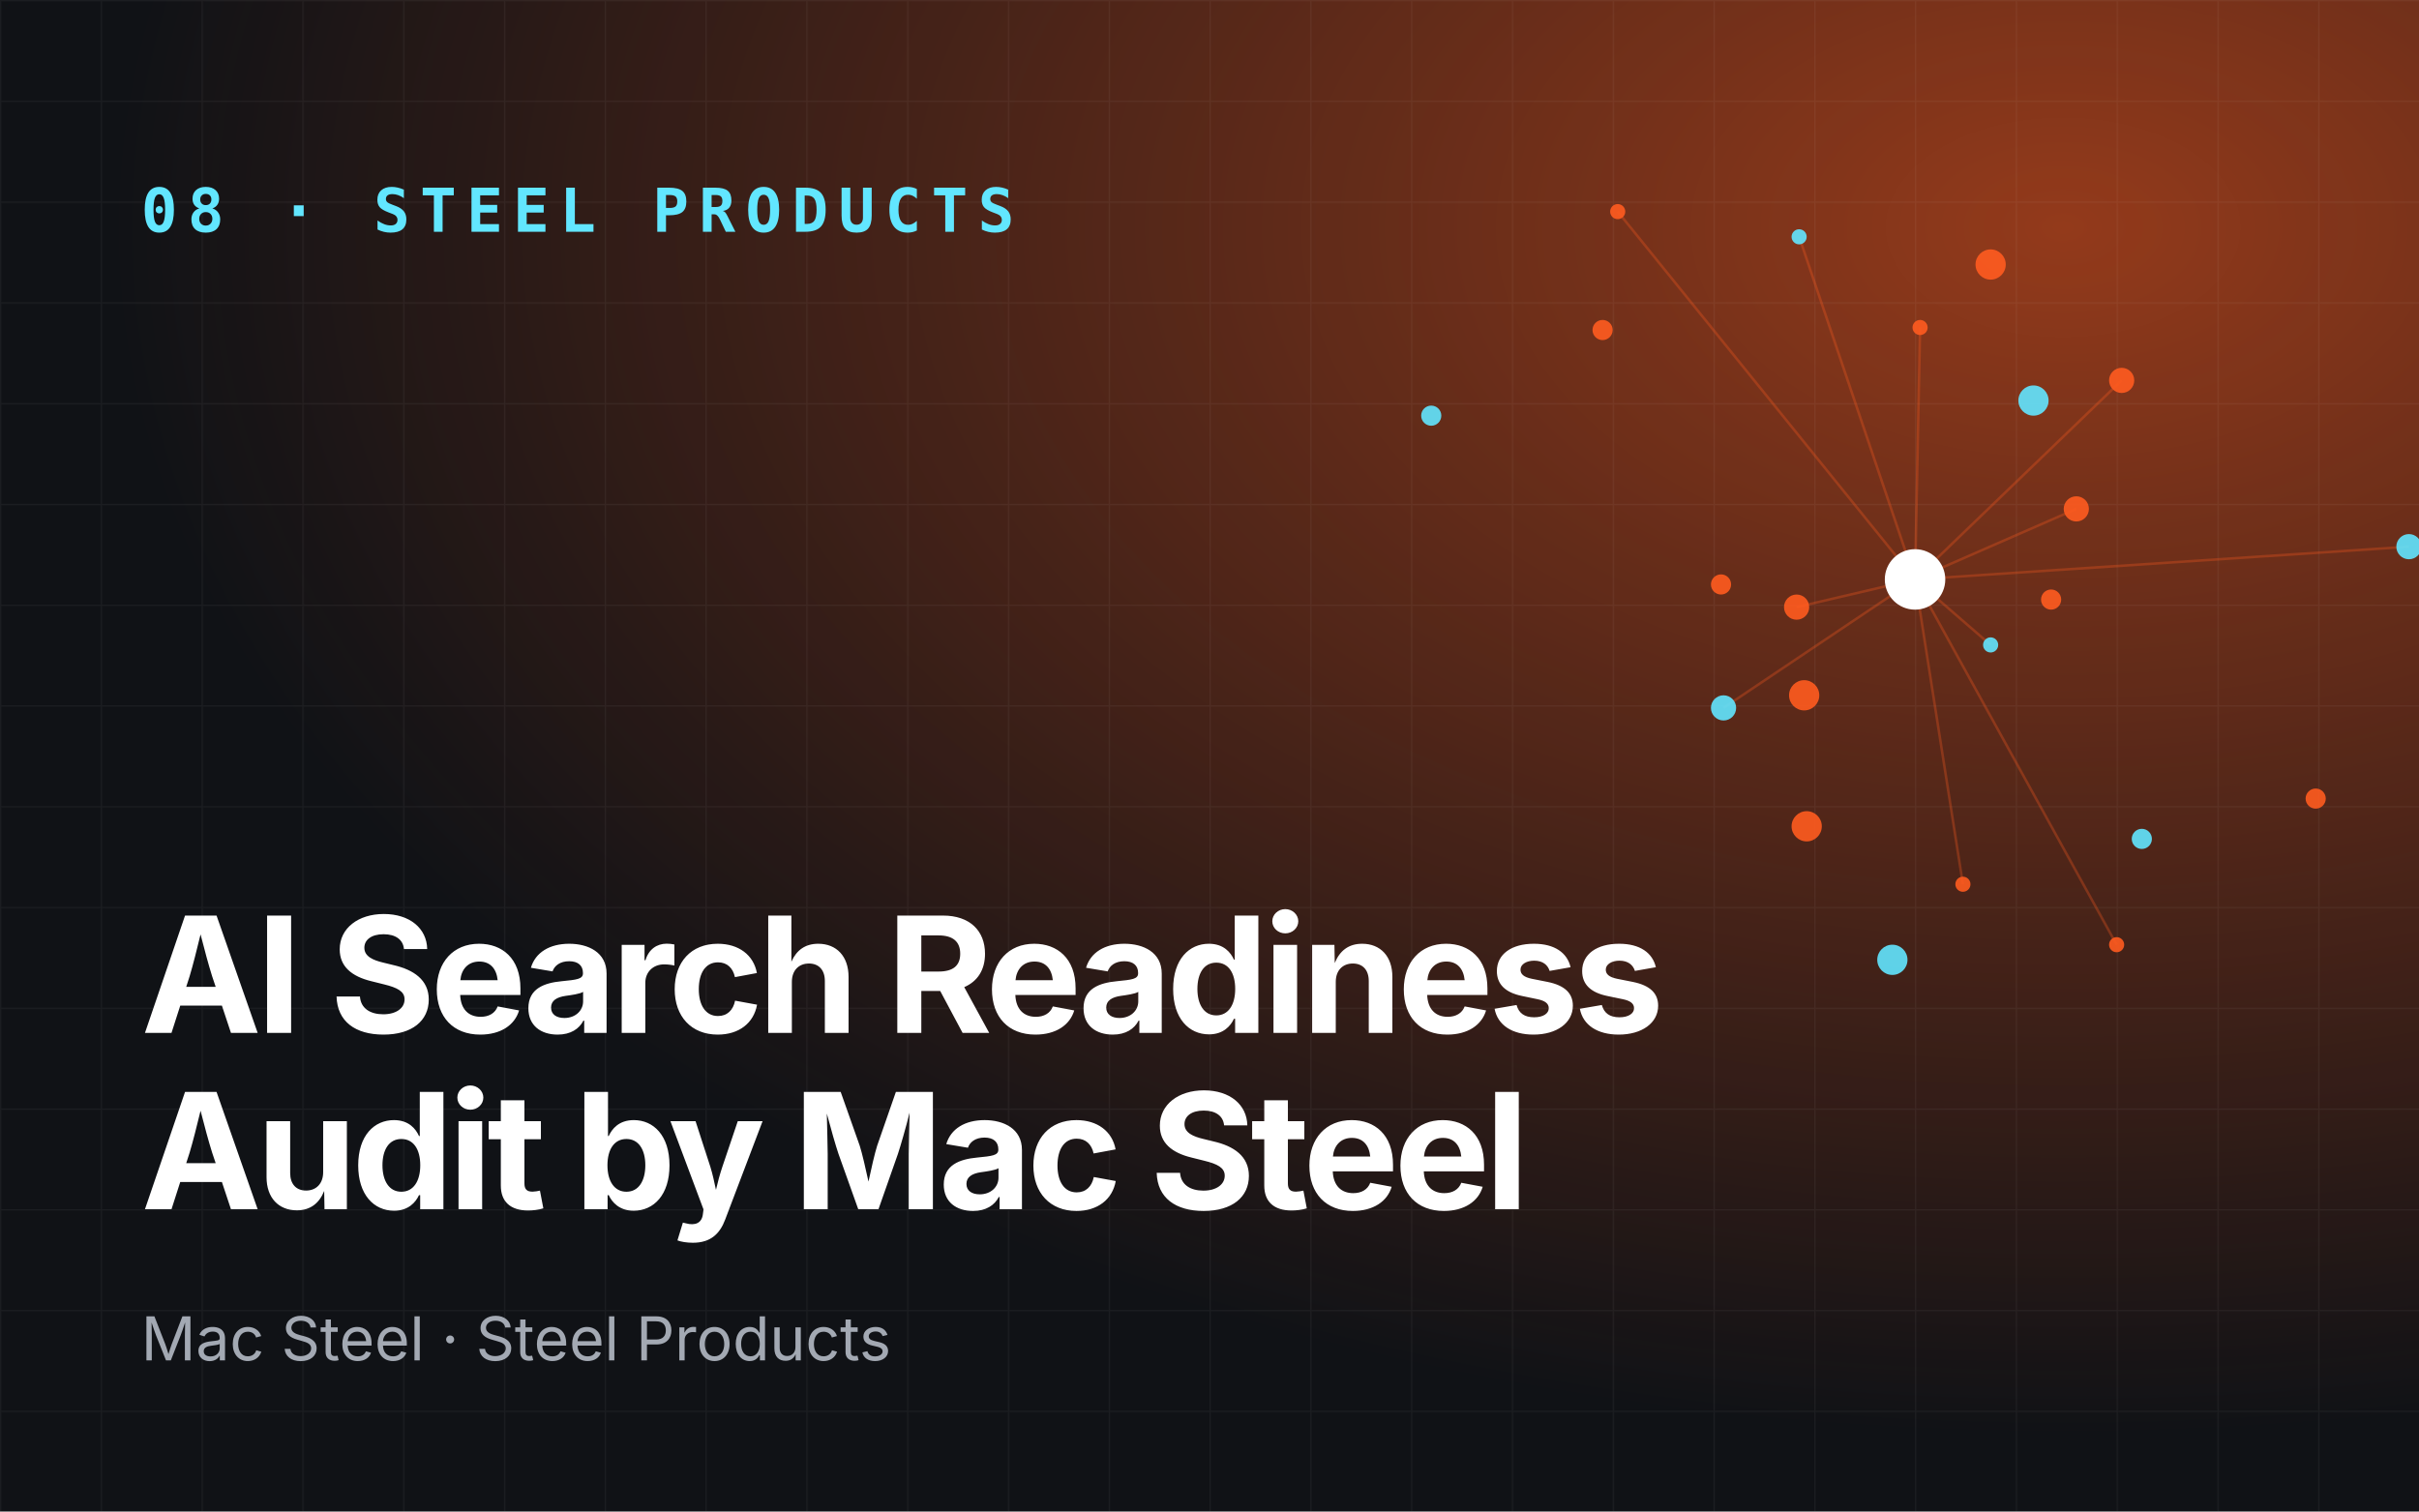
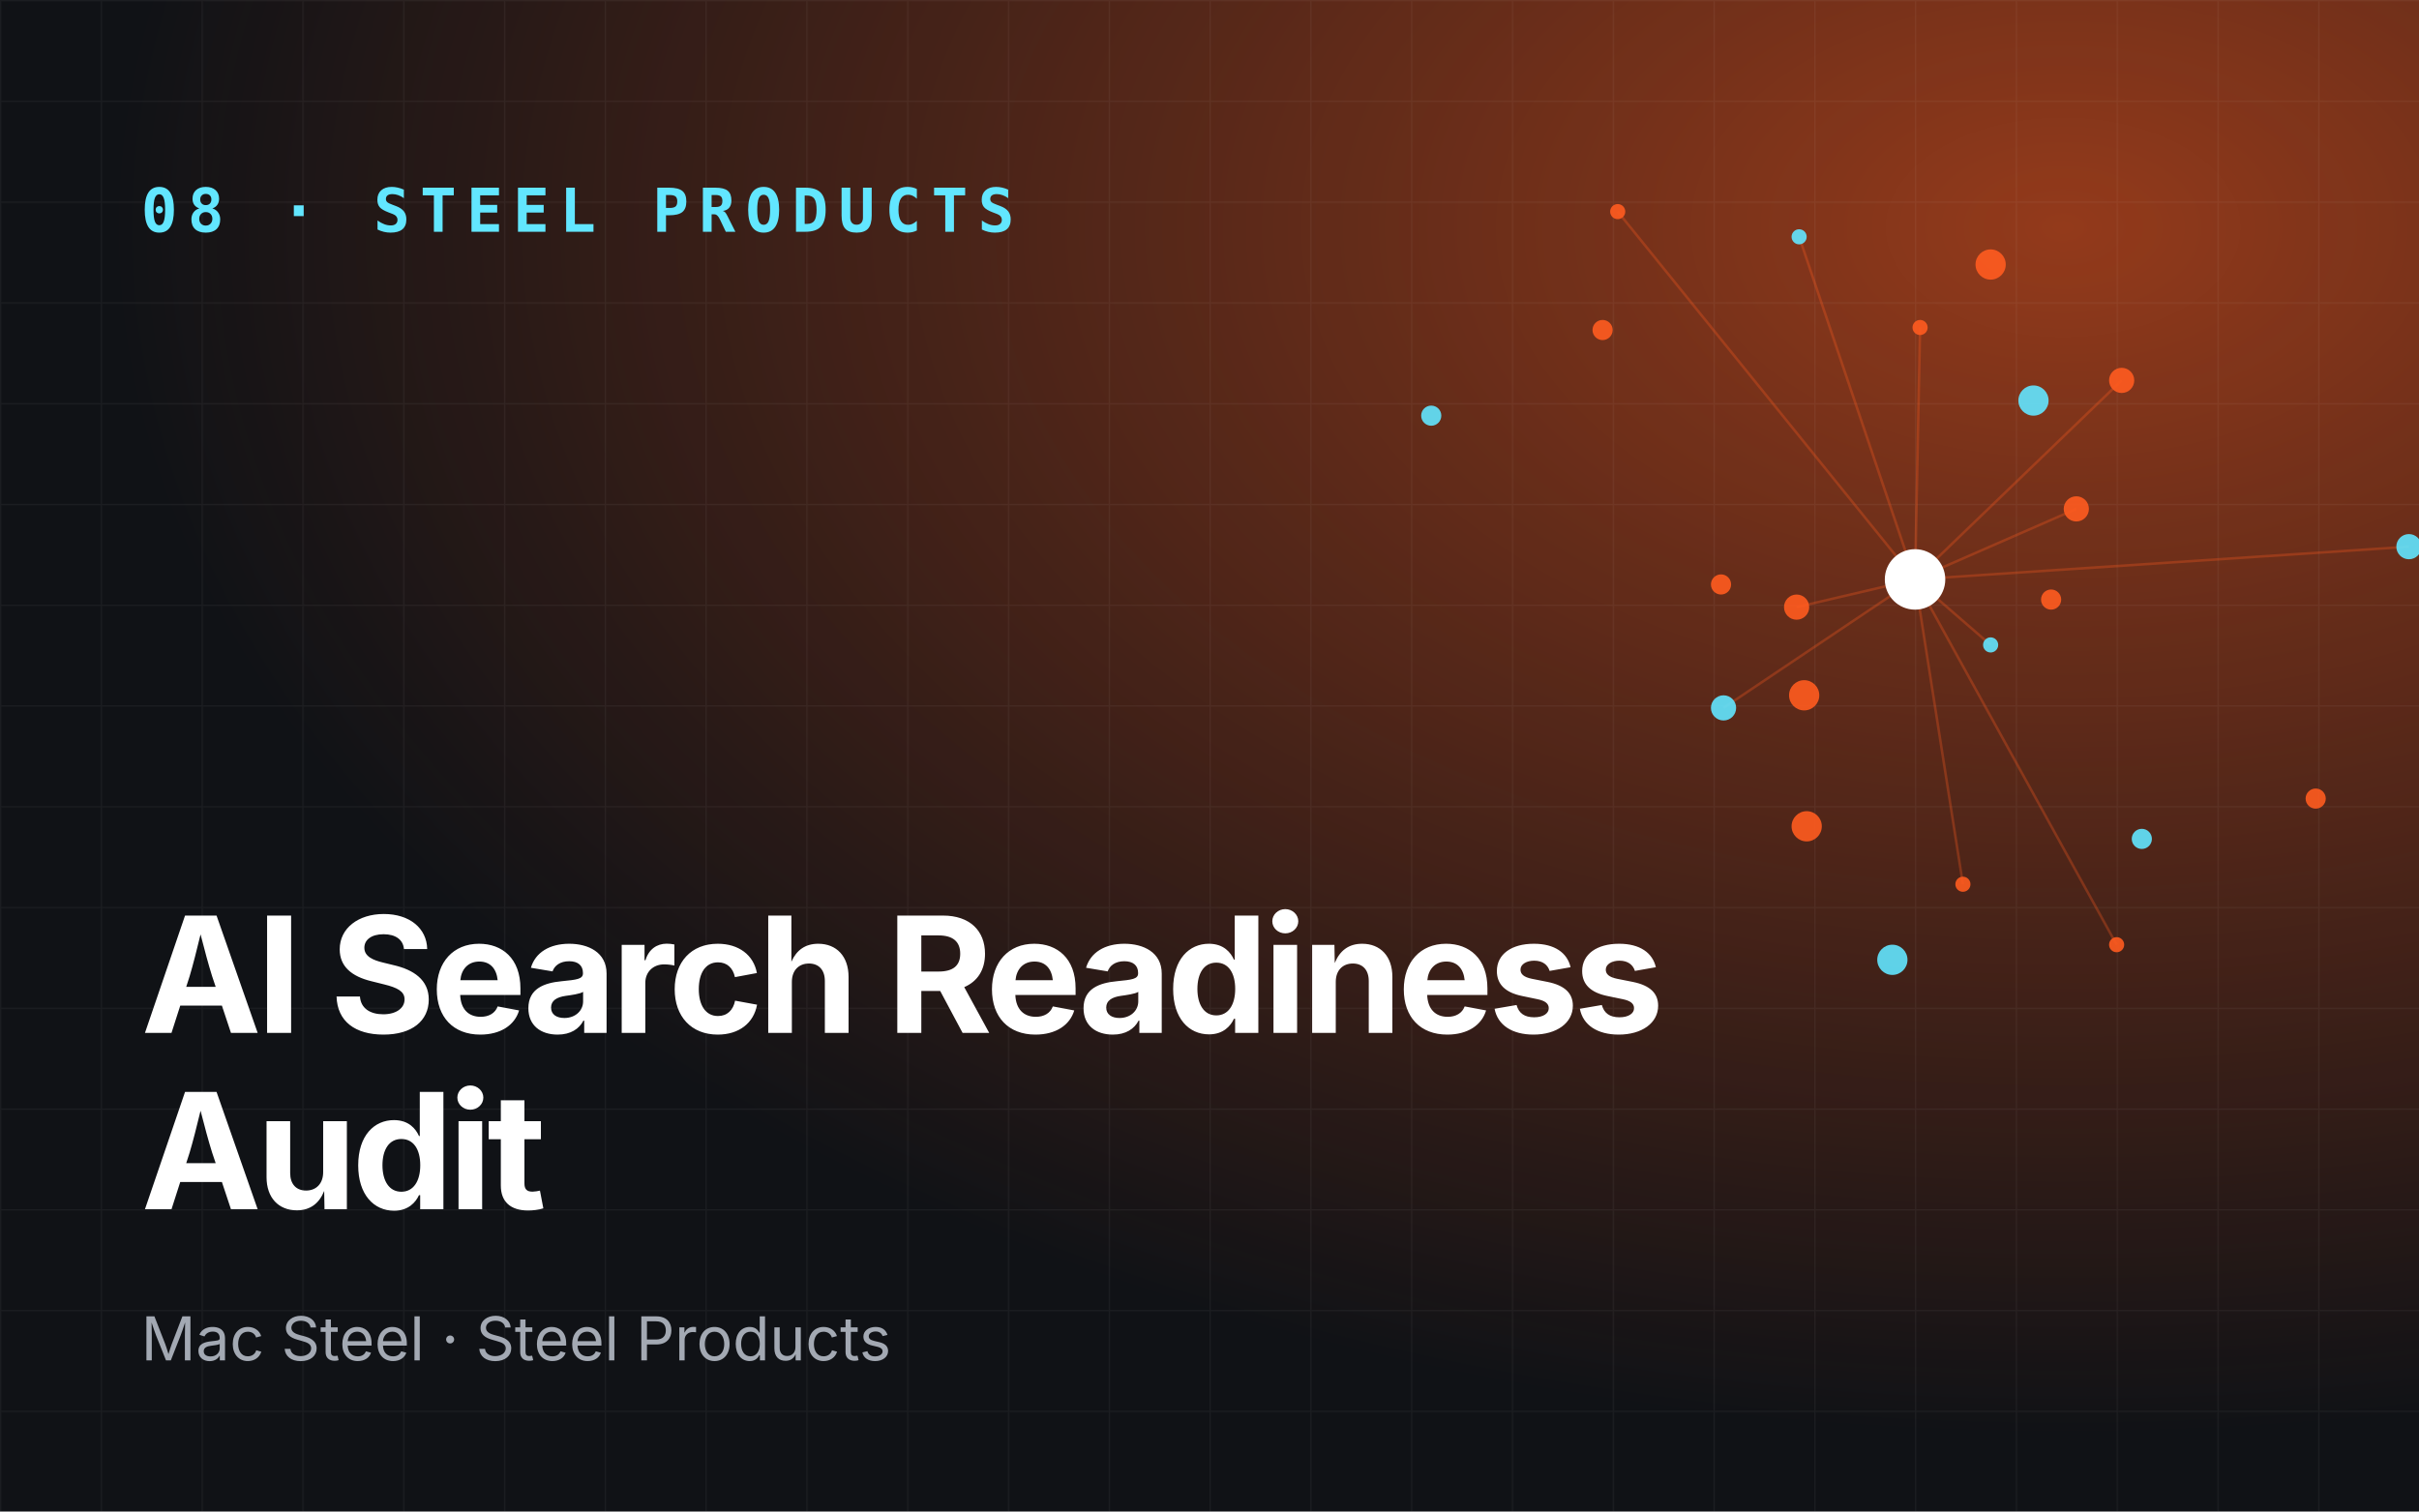
- <svg xmlns="http://www.w3.org/2000/svg" viewBox="0 0 960 600" role="img" aria-label="AI Search Readiness Audit by Mac Steel">
+ <svg xmlns="http://www.w3.org/2000/svg" viewBox="0 0 960 600" role="img" aria-label="AI Search Readiness Audit">
  <defs>
    <radialGradient id="g" cx="85%" cy="15%" r="80%">
      <stop offset="0" stop-color="#ff5b1f" stop-opacity=".55" />
      <stop offset="1" stop-color="#ff5b1f" stop-opacity="0" />
    </radialGradient>
    <pattern id="p" width="40" height="40" patternUnits="userSpaceOnUse">
      <path d="M40 0H0V40" fill="none" stroke="#fff" stroke-opacity=".05" />
    </pattern>
  </defs>
  <rect width="960" height="600" fill="#101216" />
  <rect width="960" height="600" fill="url(#g)" />
  <rect width="960" height="600" fill="url(#p)" />
  <line x1="760" y1="230" x2="790" y2="256" stroke="#ff5b1f" stroke-opacity=".3" />
  <line x1="760" y1="230" x2="842" y2="151" stroke="#ff5b1f" stroke-opacity=".3" />
  <line x1="760" y1="230" x2="642" y2="84" stroke="#ff5b1f" stroke-opacity=".3" />
  <line x1="760" y1="230" x2="684" y2="281" stroke="#ff5b1f" stroke-opacity=".3" />
  <line x1="760" y1="230" x2="840" y2="375" stroke="#ff5b1f" stroke-opacity=".3" />
  <line x1="760" y1="230" x2="824" y2="202" stroke="#ff5b1f" stroke-opacity=".3" />
  <line x1="760" y1="230" x2="714" y2="94" stroke="#ff5b1f" stroke-opacity=".3" />
  <line x1="760" y1="230" x2="713" y2="241" stroke="#ff5b1f" stroke-opacity=".3" />
  <line x1="760" y1="230" x2="779" y2="351" stroke="#ff5b1f" stroke-opacity=".3" />
  <line x1="760" y1="230" x2="956" y2="217" stroke="#ff5b1f" stroke-opacity=".3" />
  <line x1="760" y1="230" x2="762" y2="130" stroke="#ff5b1f" stroke-opacity=".3" />
  <circle cx="790" cy="256" r="3" fill="#62e6ff" opacity=".9" />
  <circle cx="683" cy="232" r="4" fill="#ff5b1f" opacity=".9" />
  <circle cx="842" cy="151" r="5" fill="#ff5b1f" opacity=".9" />
  <circle cx="751" cy="381" r="6" fill="#62e6ff" opacity=".9" />
  <circle cx="642" cy="84" r="3" fill="#ff5b1f" opacity=".9" />
  <circle cx="814" cy="238" r="4" fill="#ff5b1f" opacity=".9" />
  <circle cx="684" cy="281" r="5" fill="#62e6ff" opacity=".9" />
  <circle cx="790" cy="105" r="6" fill="#ff5b1f" opacity=".9" />
  <circle cx="840" cy="375" r="3" fill="#ff5b1f" opacity=".9" />
  <circle cx="568" cy="165" r="4" fill="#62e6ff" opacity=".9" />
  <circle cx="824" cy="202" r="5" fill="#ff5b1f" opacity=".9" />
  <circle cx="717" cy="328" r="6" fill="#ff5b1f" opacity=".9" />
  <circle cx="714" cy="94" r="3" fill="#62e6ff" opacity=".9" />
  <circle cx="919" cy="317" r="4" fill="#ff5b1f" opacity=".9" />
  <circle cx="713" cy="241" r="5" fill="#ff5b1f" opacity=".9" />
  <circle cx="807" cy="159" r="6" fill="#62e6ff" opacity=".9" />
  <circle cx="779" cy="351" r="3" fill="#ff5b1f" opacity=".9" />
  <circle cx="636" cy="131" r="4" fill="#ff5b1f" opacity=".9" />
  <circle cx="956" cy="217" r="5" fill="#62e6ff" opacity=".9" />
  <circle cx="716" cy="276" r="6" fill="#ff5b1f" opacity=".9" />
  <circle cx="762" cy="130" r="3" fill="#ff5b1f" opacity=".9" />
  <circle cx="850" cy="333" r="4" fill="#62e6ff" opacity=".9" />
  <circle cx="760" cy="230" r="12" fill="#fff" />
  <text x="56" y="92" font-family="JetBrains Mono,monospace" font-size="24" font-weight="700" fill="#62e6ff" letter-spacing="4">08 · STEEL PRODUCTS</text>
  <text x="56" y="410" font-family="Space Grotesk,Inter,sans-serif" font-size="64" font-weight="700" fill="#fff" letter-spacing="-2">
    <tspan x="56" dy="0">AI Search Readiness</tspan>
-     <tspan x="56" dy="70">Audit by Mac Steel</tspan>
+     <tspan x="56" dy="70">Audit</tspan>
  </text>
  <text x="56" y="540" font-family="Inter,sans-serif" font-size="24" fill="#a3a9b3">Mac Steel · Steel Products</text>
</svg>
